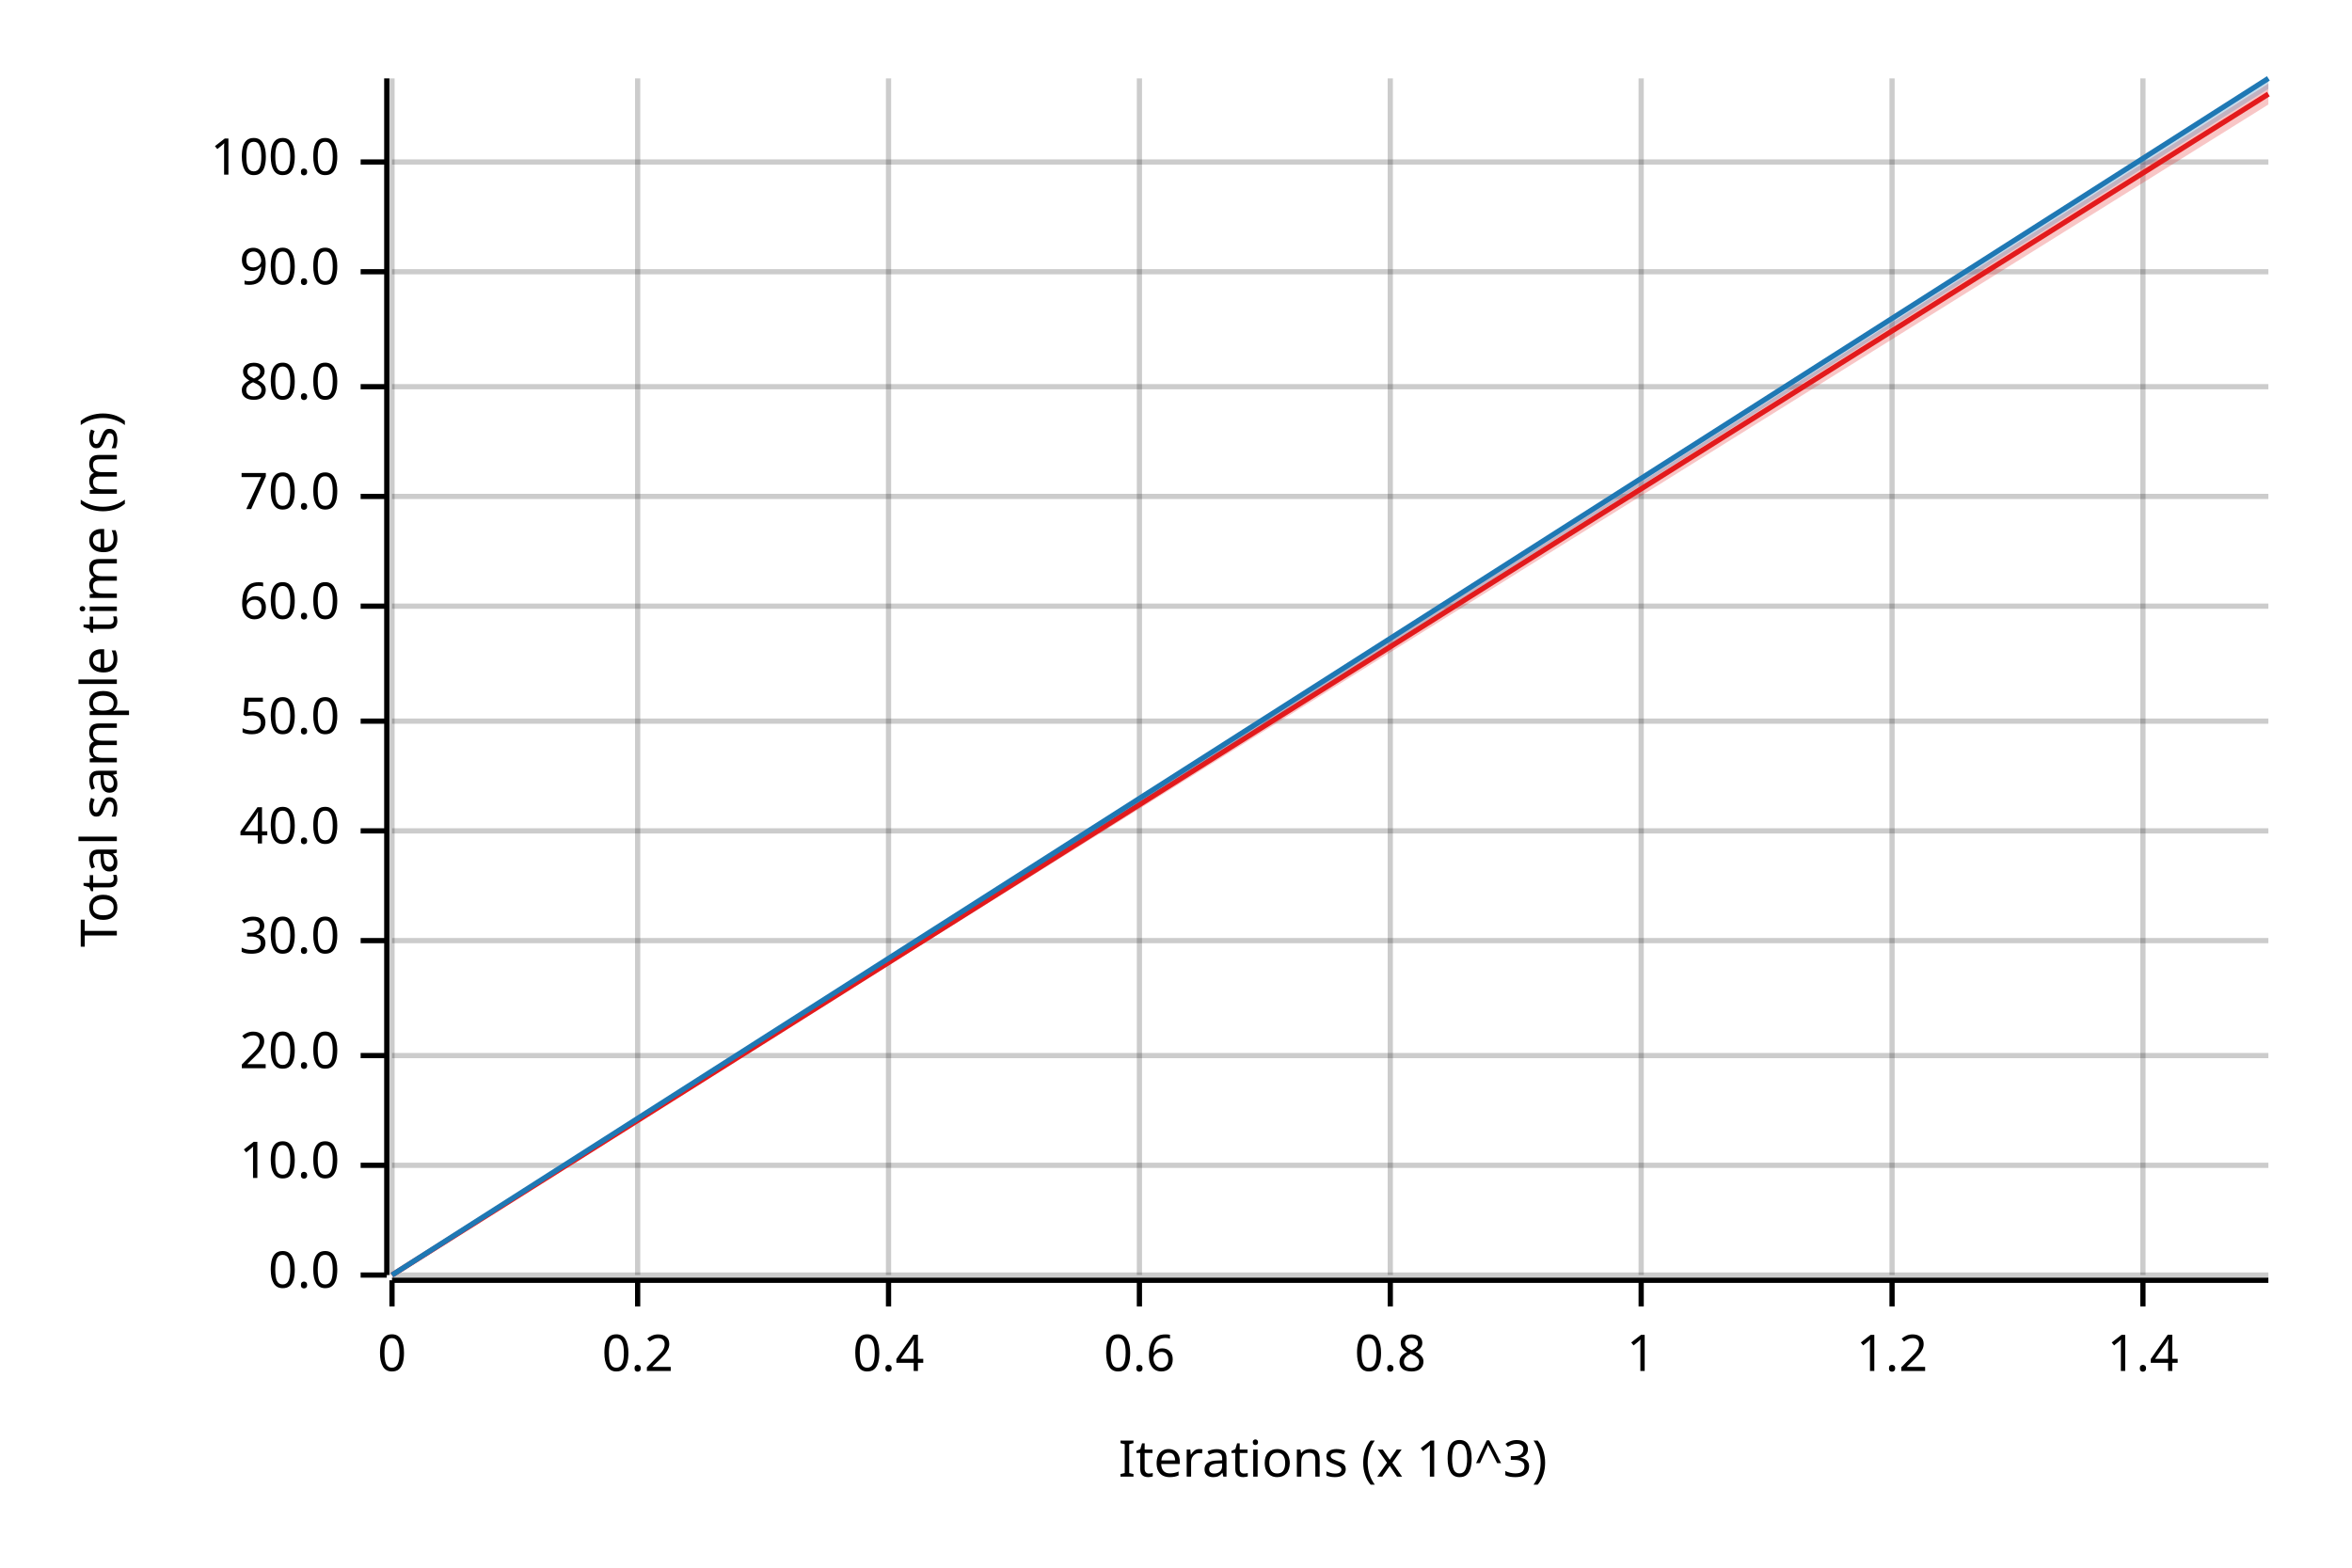
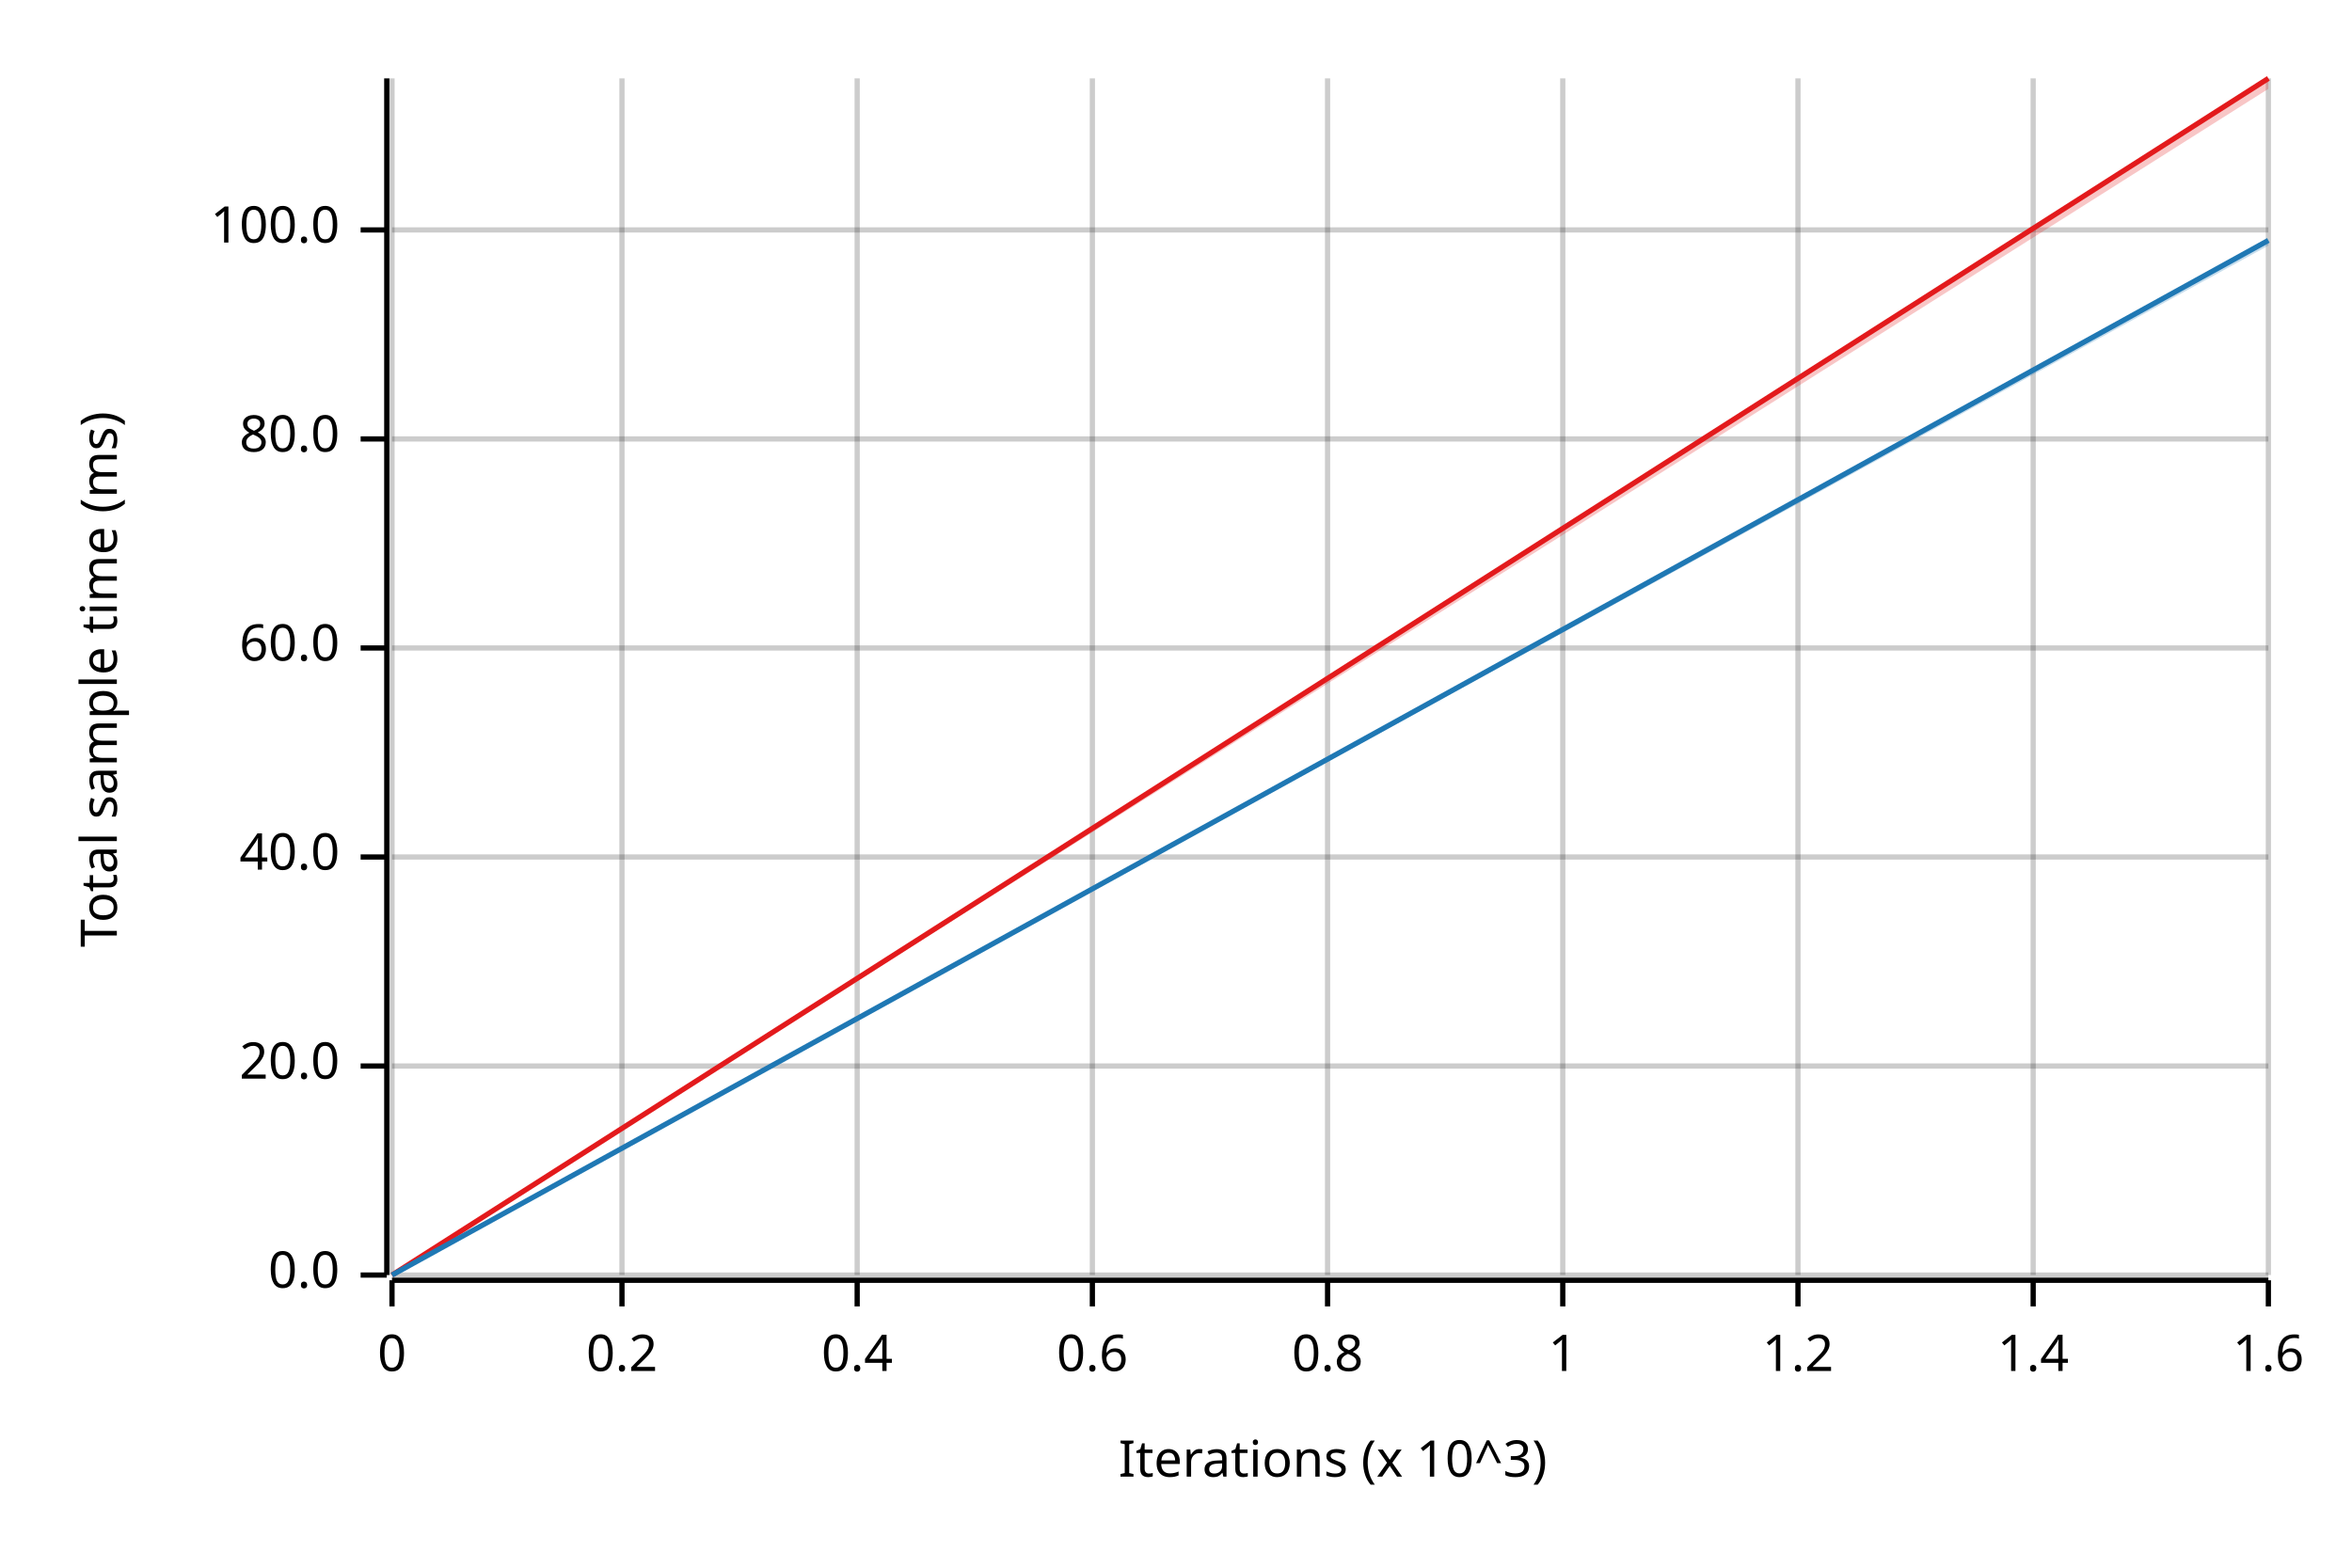
<svg xmlns="http://www.w3.org/2000/svg" width="450" height="300" viewBox="0 0 450 300">
  <text x="15" y="130" dy="0.76em" text-anchor="middle" font-family="sans-serif" font-size="9.677" opacity="1" fill="#000000" transform="rotate(270, 15, 130)">
Total sample time (ms)
</text>
  <text x="255" y="285" dy="-0.5ex" text-anchor="middle" font-family="sans-serif" font-size="9.677" opacity="1" fill="#000000">
Iterations (x 10^3)
</text>
  <line opacity="0.2" stroke="#000000" stroke-width="1" x1="75" y1="244" x2="75" y2="15" />
-   <line opacity="0.2" stroke="#000000" stroke-width="1" x1="122" y1="244" x2="122" y2="15" />
-   <line opacity="0.2" stroke="#000000" stroke-width="1" x1="170" y1="244" x2="170" y2="15" />
-   <line opacity="0.2" stroke="#000000" stroke-width="1" x1="218" y1="244" x2="218" y2="15" />
-   <line opacity="0.2" stroke="#000000" stroke-width="1" x1="266" y1="244" x2="266" y2="15" />
-   <line opacity="0.2" stroke="#000000" stroke-width="1" x1="314" y1="244" x2="314" y2="15" />
-   <line opacity="0.2" stroke="#000000" stroke-width="1" x1="362" y1="244" x2="362" y2="15" />
-   <line opacity="0.2" stroke="#000000" stroke-width="1" x1="410" y1="244" x2="410" y2="15" />
+   <line opacity="0.2" stroke="#000000" stroke-width="1" x1="119" y1="244" x2="119" y2="15" />
+   <line opacity="0.2" stroke="#000000" stroke-width="1" x1="164" y1="244" x2="164" y2="15" />
+   <line opacity="0.2" stroke="#000000" stroke-width="1" x1="209" y1="244" x2="209" y2="15" />
+   <line opacity="0.2" stroke="#000000" stroke-width="1" x1="254" y1="244" x2="254" y2="15" />
+   <line opacity="0.2" stroke="#000000" stroke-width="1" x1="299" y1="244" x2="299" y2="15" />
+   <line opacity="0.2" stroke="#000000" stroke-width="1" x1="344" y1="244" x2="344" y2="15" />
+   <line opacity="0.2" stroke="#000000" stroke-width="1" x1="389" y1="244" x2="389" y2="15" />
+   <line opacity="0.2" stroke="#000000" stroke-width="1" x1="434" y1="244" x2="434" y2="15" />
  <line opacity="0.2" stroke="#000000" stroke-width="1" x1="75" y1="244" x2="434" y2="244" />
-   <line opacity="0.2" stroke="#000000" stroke-width="1" x1="75" y1="223" x2="434" y2="223" />
-   <line opacity="0.2" stroke="#000000" stroke-width="1" x1="75" y1="202" x2="434" y2="202" />
-   <line opacity="0.2" stroke="#000000" stroke-width="1" x1="75" y1="180" x2="434" y2="180" />
-   <line opacity="0.2" stroke="#000000" stroke-width="1" x1="75" y1="159" x2="434" y2="159" />
-   <line opacity="0.2" stroke="#000000" stroke-width="1" x1="75" y1="138" x2="434" y2="138" />
-   <line opacity="0.2" stroke="#000000" stroke-width="1" x1="75" y1="116" x2="434" y2="116" />
-   <line opacity="0.2" stroke="#000000" stroke-width="1" x1="75" y1="95" x2="434" y2="95" />
-   <line opacity="0.2" stroke="#000000" stroke-width="1" x1="75" y1="74" x2="434" y2="74" />
-   <line opacity="0.2" stroke="#000000" stroke-width="1" x1="75" y1="52" x2="434" y2="52" />
-   <line opacity="0.2" stroke="#000000" stroke-width="1" x1="75" y1="31" x2="434" y2="31" />
+   <line opacity="0.2" stroke="#000000" stroke-width="1" x1="75" y1="204" x2="434" y2="204" />
+   <line opacity="0.2" stroke="#000000" stroke-width="1" x1="75" y1="164" x2="434" y2="164" />
+   <line opacity="0.2" stroke="#000000" stroke-width="1" x1="75" y1="124" x2="434" y2="124" />
+   <line opacity="0.2" stroke="#000000" stroke-width="1" x1="75" y1="84" x2="434" y2="84" />
+   <line opacity="0.2" stroke="#000000" stroke-width="1" x1="75" y1="44" x2="434" y2="44" />
  <polyline fill="none" opacity="1" stroke="#000000" stroke-width="1" points="74,15 74,244 " />
  <text x="65" y="244" dy="0.5ex" text-anchor="end" font-family="sans-serif" font-size="9.677" opacity="1" fill="#000000">
0.0
</text>
  <polyline fill="none" opacity="1" stroke="#000000" stroke-width="1" points="69,244 74,244 " />
-   <text x="65" y="223" dy="0.5ex" text-anchor="end" font-family="sans-serif" font-size="9.677" opacity="1" fill="#000000">
- 10.0
- </text>
-   <polyline fill="none" opacity="1" stroke="#000000" stroke-width="1" points="69,223 74,223 " />
-   <text x="65" y="202" dy="0.5ex" text-anchor="end" font-family="sans-serif" font-size="9.677" opacity="1" fill="#000000">
+   <text x="65" y="204" dy="0.5ex" text-anchor="end" font-family="sans-serif" font-size="9.677" opacity="1" fill="#000000">
20.0
</text>
-   <polyline fill="none" opacity="1" stroke="#000000" stroke-width="1" points="69,202 74,202 " />
-   <text x="65" y="180" dy="0.5ex" text-anchor="end" font-family="sans-serif" font-size="9.677" opacity="1" fill="#000000">
- 30.0
- </text>
-   <polyline fill="none" opacity="1" stroke="#000000" stroke-width="1" points="69,180 74,180 " />
-   <text x="65" y="159" dy="0.5ex" text-anchor="end" font-family="sans-serif" font-size="9.677" opacity="1" fill="#000000">
+   <polyline fill="none" opacity="1" stroke="#000000" stroke-width="1" points="69,204 74,204 " />
+   <text x="65" y="164" dy="0.5ex" text-anchor="end" font-family="sans-serif" font-size="9.677" opacity="1" fill="#000000">
40.0
</text>
-   <polyline fill="none" opacity="1" stroke="#000000" stroke-width="1" points="69,159 74,159 " />
-   <text x="65" y="138" dy="0.5ex" text-anchor="end" font-family="sans-serif" font-size="9.677" opacity="1" fill="#000000">
- 50.0
- </text>
-   <polyline fill="none" opacity="1" stroke="#000000" stroke-width="1" points="69,138 74,138 " />
-   <text x="65" y="116" dy="0.5ex" text-anchor="end" font-family="sans-serif" font-size="9.677" opacity="1" fill="#000000">
+   <polyline fill="none" opacity="1" stroke="#000000" stroke-width="1" points="69,164 74,164 " />
+   <text x="65" y="124" dy="0.5ex" text-anchor="end" font-family="sans-serif" font-size="9.677" opacity="1" fill="#000000">
60.0
</text>
-   <polyline fill="none" opacity="1" stroke="#000000" stroke-width="1" points="69,116 74,116 " />
-   <text x="65" y="95" dy="0.5ex" text-anchor="end" font-family="sans-serif" font-size="9.677" opacity="1" fill="#000000">
- 70.0
- </text>
-   <polyline fill="none" opacity="1" stroke="#000000" stroke-width="1" points="69,95 74,95 " />
-   <text x="65" y="74" dy="0.5ex" text-anchor="end" font-family="sans-serif" font-size="9.677" opacity="1" fill="#000000">
+   <polyline fill="none" opacity="1" stroke="#000000" stroke-width="1" points="69,124 74,124 " />
+   <text x="65" y="84" dy="0.5ex" text-anchor="end" font-family="sans-serif" font-size="9.677" opacity="1" fill="#000000">
80.0
</text>
-   <polyline fill="none" opacity="1" stroke="#000000" stroke-width="1" points="69,74 74,74 " />
-   <text x="65" y="52" dy="0.5ex" text-anchor="end" font-family="sans-serif" font-size="9.677" opacity="1" fill="#000000">
- 90.0
- </text>
-   <polyline fill="none" opacity="1" stroke="#000000" stroke-width="1" points="69,52 74,52 " />
-   <text x="65" y="31" dy="0.5ex" text-anchor="end" font-family="sans-serif" font-size="9.677" opacity="1" fill="#000000">
+   <polyline fill="none" opacity="1" stroke="#000000" stroke-width="1" points="69,84 74,84 " />
+   <text x="65" y="44" dy="0.5ex" text-anchor="end" font-family="sans-serif" font-size="9.677" opacity="1" fill="#000000">
100.0
</text>
-   <polyline fill="none" opacity="1" stroke="#000000" stroke-width="1" points="69,31 74,31 " />
+   <polyline fill="none" opacity="1" stroke="#000000" stroke-width="1" points="69,44 74,44 " />
  <polyline fill="none" opacity="1" stroke="#000000" stroke-width="1" points="75,245 434,245 " />
  <text x="75" y="255" dy="0.76em" text-anchor="middle" font-family="sans-serif" font-size="9.677" opacity="1" fill="#000000">
0
</text>
  <polyline fill="none" opacity="1" stroke="#000000" stroke-width="1" points="75,245 75,250 " />
-   <text x="122" y="255" dy="0.76em" text-anchor="middle" font-family="sans-serif" font-size="9.677" opacity="1" fill="#000000">
+   <text x="119" y="255" dy="0.76em" text-anchor="middle" font-family="sans-serif" font-size="9.677" opacity="1" fill="#000000">
0.2
</text>
-   <polyline fill="none" opacity="1" stroke="#000000" stroke-width="1" points="122,245 122,250 " />
-   <text x="170" y="255" dy="0.76em" text-anchor="middle" font-family="sans-serif" font-size="9.677" opacity="1" fill="#000000">
+   <polyline fill="none" opacity="1" stroke="#000000" stroke-width="1" points="119,245 119,250 " />
+   <text x="164" y="255" dy="0.76em" text-anchor="middle" font-family="sans-serif" font-size="9.677" opacity="1" fill="#000000">
0.4
</text>
-   <polyline fill="none" opacity="1" stroke="#000000" stroke-width="1" points="170,245 170,250 " />
-   <text x="218" y="255" dy="0.76em" text-anchor="middle" font-family="sans-serif" font-size="9.677" opacity="1" fill="#000000">
+   <polyline fill="none" opacity="1" stroke="#000000" stroke-width="1" points="164,245 164,250 " />
+   <text x="209" y="255" dy="0.76em" text-anchor="middle" font-family="sans-serif" font-size="9.677" opacity="1" fill="#000000">
0.6
</text>
-   <polyline fill="none" opacity="1" stroke="#000000" stroke-width="1" points="218,245 218,250 " />
-   <text x="266" y="255" dy="0.76em" text-anchor="middle" font-family="sans-serif" font-size="9.677" opacity="1" fill="#000000">
+   <polyline fill="none" opacity="1" stroke="#000000" stroke-width="1" points="209,245 209,250 " />
+   <text x="254" y="255" dy="0.76em" text-anchor="middle" font-family="sans-serif" font-size="9.677" opacity="1" fill="#000000">
0.8
</text>
-   <polyline fill="none" opacity="1" stroke="#000000" stroke-width="1" points="266,245 266,250 " />
-   <text x="314" y="255" dy="0.76em" text-anchor="middle" font-family="sans-serif" font-size="9.677" opacity="1" fill="#000000">
+   <polyline fill="none" opacity="1" stroke="#000000" stroke-width="1" points="254,245 254,250 " />
+   <text x="299" y="255" dy="0.76em" text-anchor="middle" font-family="sans-serif" font-size="9.677" opacity="1" fill="#000000">
1
</text>
-   <polyline fill="none" opacity="1" stroke="#000000" stroke-width="1" points="314,245 314,250 " />
-   <text x="362" y="255" dy="0.76em" text-anchor="middle" font-family="sans-serif" font-size="9.677" opacity="1" fill="#000000">
+   <polyline fill="none" opacity="1" stroke="#000000" stroke-width="1" points="299,245 299,250 " />
+   <text x="344" y="255" dy="0.76em" text-anchor="middle" font-family="sans-serif" font-size="9.677" opacity="1" fill="#000000">
1.2
</text>
-   <polyline fill="none" opacity="1" stroke="#000000" stroke-width="1" points="362,245 362,250 " />
-   <text x="410" y="255" dy="0.76em" text-anchor="middle" font-family="sans-serif" font-size="9.677" opacity="1" fill="#000000">
+   <polyline fill="none" opacity="1" stroke="#000000" stroke-width="1" points="344,245 344,250 " />
+   <text x="389" y="255" dy="0.76em" text-anchor="middle" font-family="sans-serif" font-size="9.677" opacity="1" fill="#000000">
1.4
</text>
-   <polyline fill="none" opacity="1" stroke="#000000" stroke-width="1" points="410,245 410,250 " />
-   <polyline fill="none" opacity="1" stroke="#E31A1C" stroke-width="1" points="75,244 434,18 " />
-   <polygon opacity="0.25" fill="#E31A1C" points="75,244 434,20 434,16 " />
-   <polyline fill="none" opacity="1" stroke="#1F78B4" stroke-width="1" points="75,244 434,15 " />
-   <polygon opacity="0.25" fill="#1F78B4" points="75,244 434,17 434,15 " />
+   <polyline fill="none" opacity="1" stroke="#000000" stroke-width="1" points="389,245 389,250 " />
+   <text x="434" y="255" dy="0.76em" text-anchor="middle" font-family="sans-serif" font-size="9.677" opacity="1" fill="#000000">
+ 1.6
+ </text>
+   <polyline fill="none" opacity="1" stroke="#000000" stroke-width="1" points="434,245 434,250 " />
+   <polyline fill="none" opacity="1" stroke="#E31A1C" stroke-width="1" points="75,244 434,15 " />
+   <polygon opacity="0.25" fill="#E31A1C" points="75,244 434,17 434,15 " />
+   <polyline fill="none" opacity="1" stroke="#1F78B4" stroke-width="1" points="75,244 434,46 " />
+   <polygon opacity="0.25" fill="#1F78B4" points="75,244 434,47 434,46 " />
</svg>
